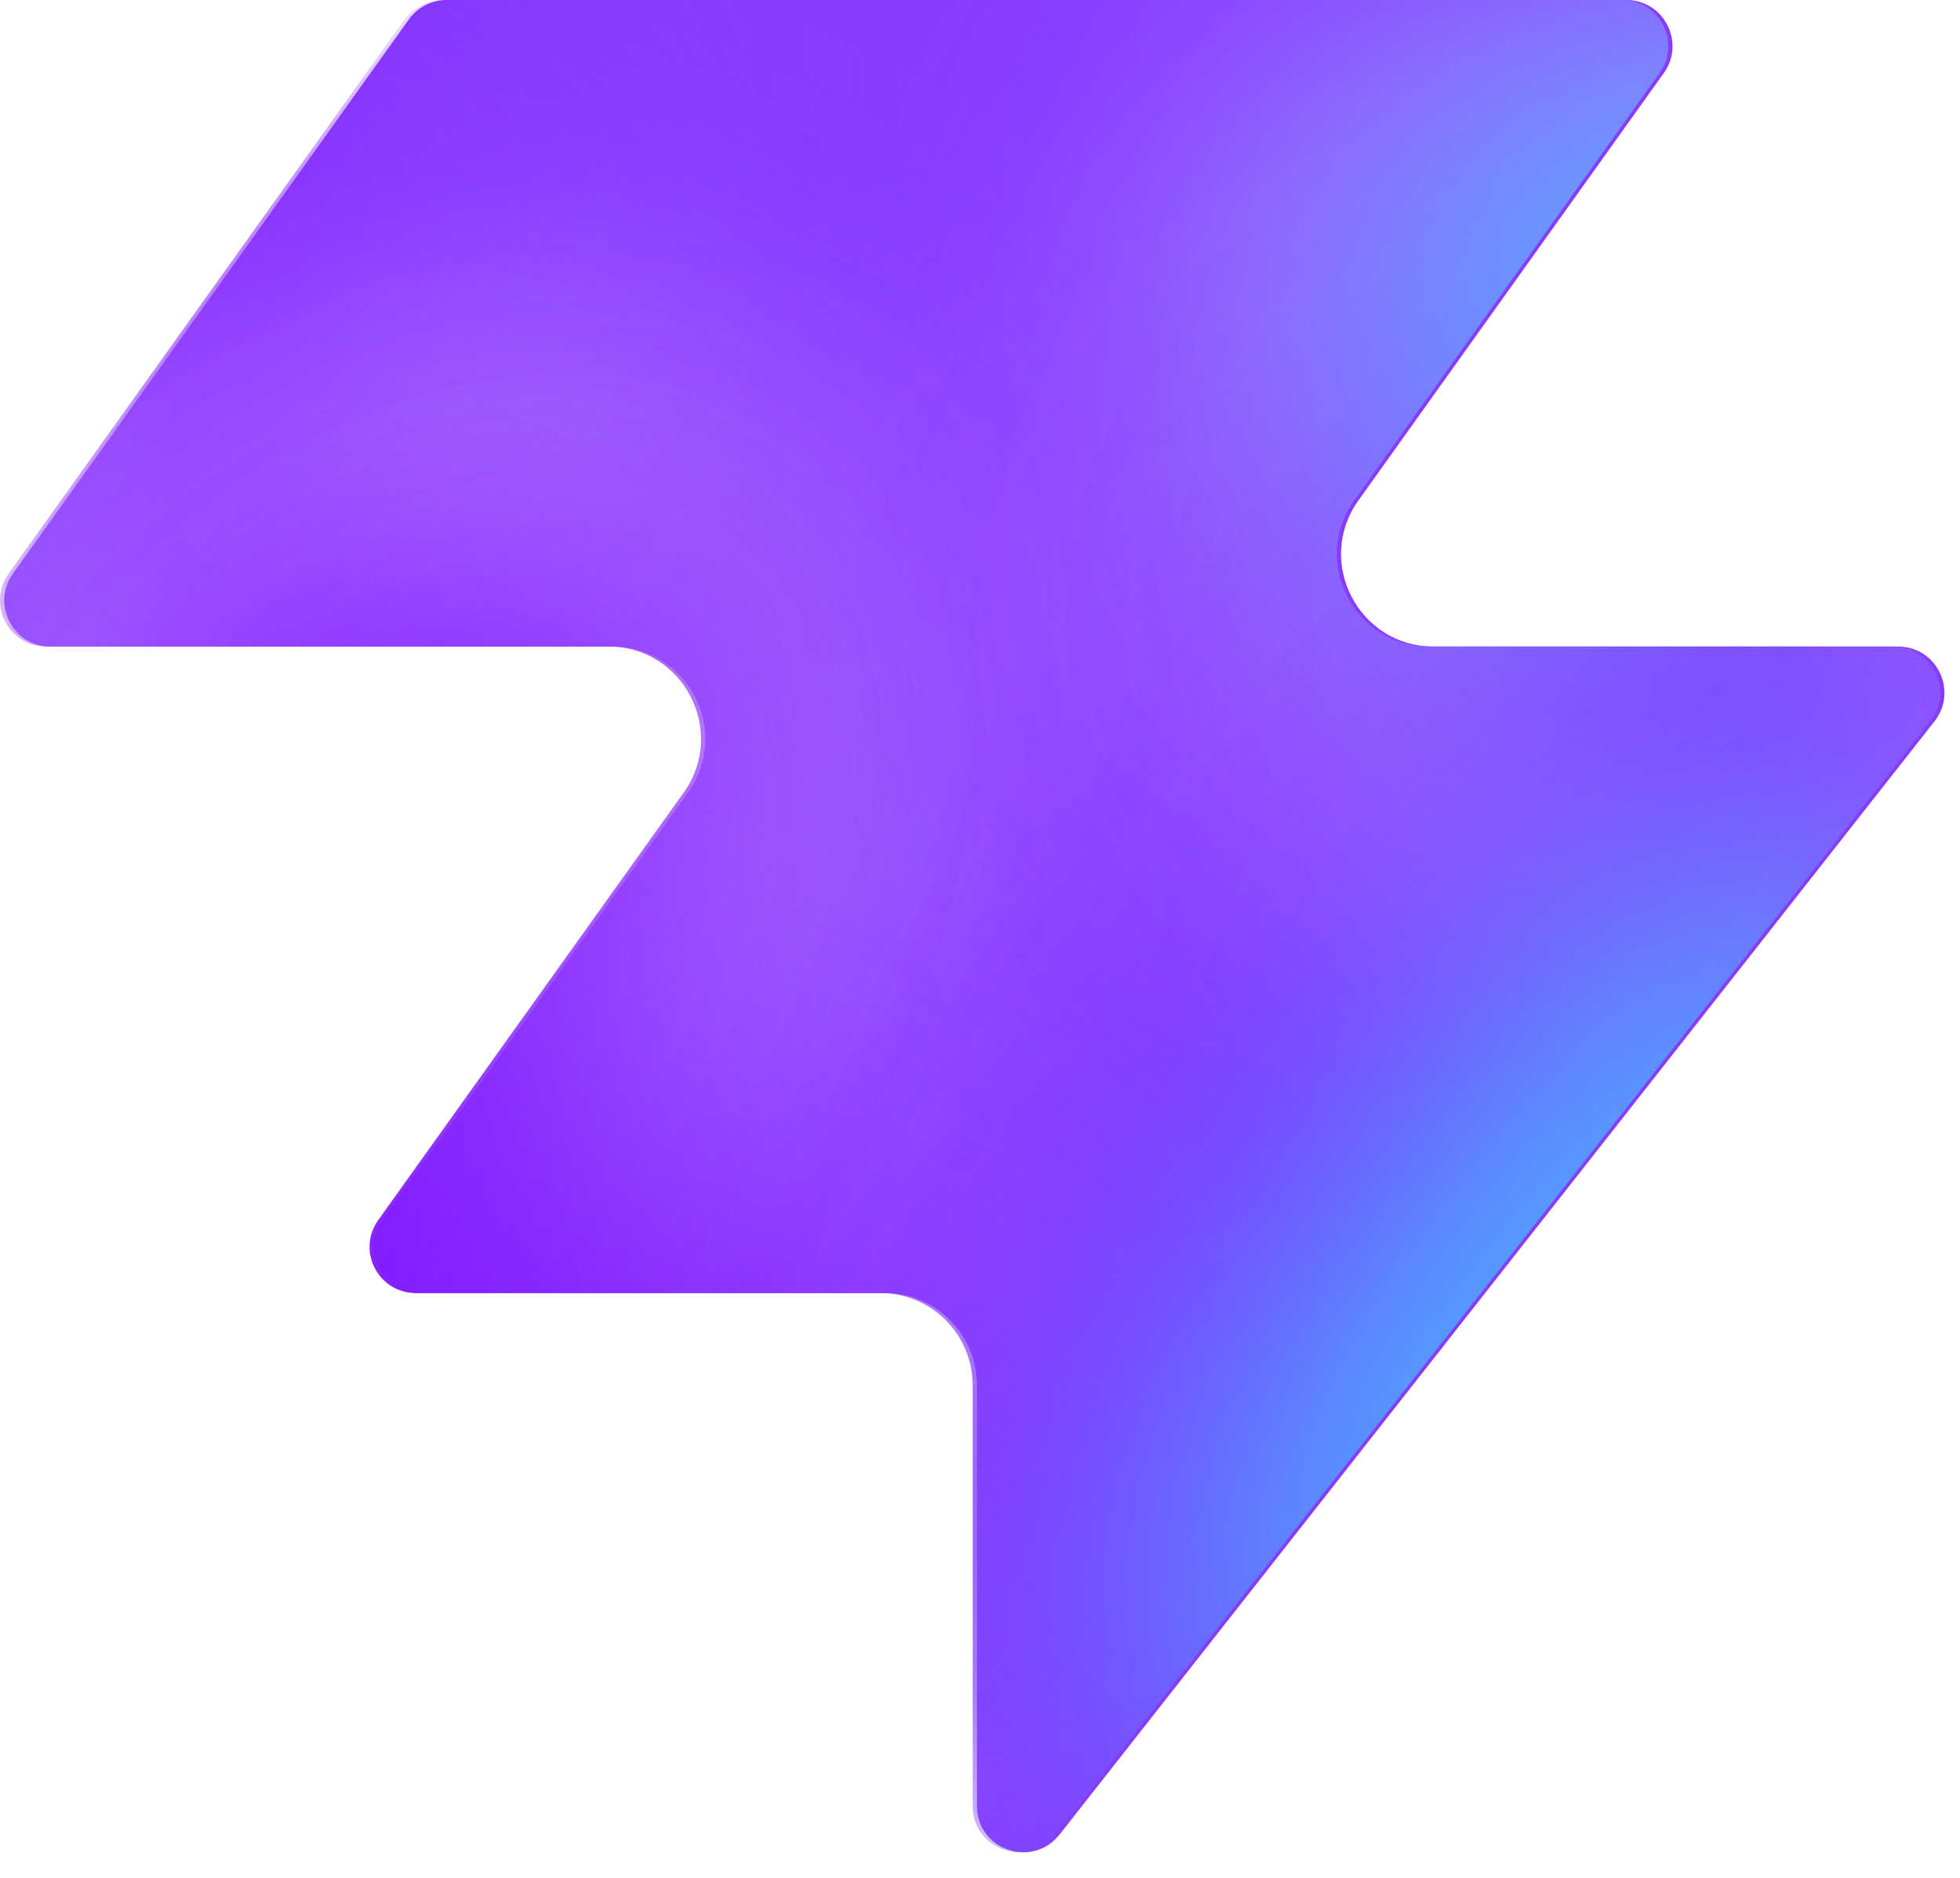
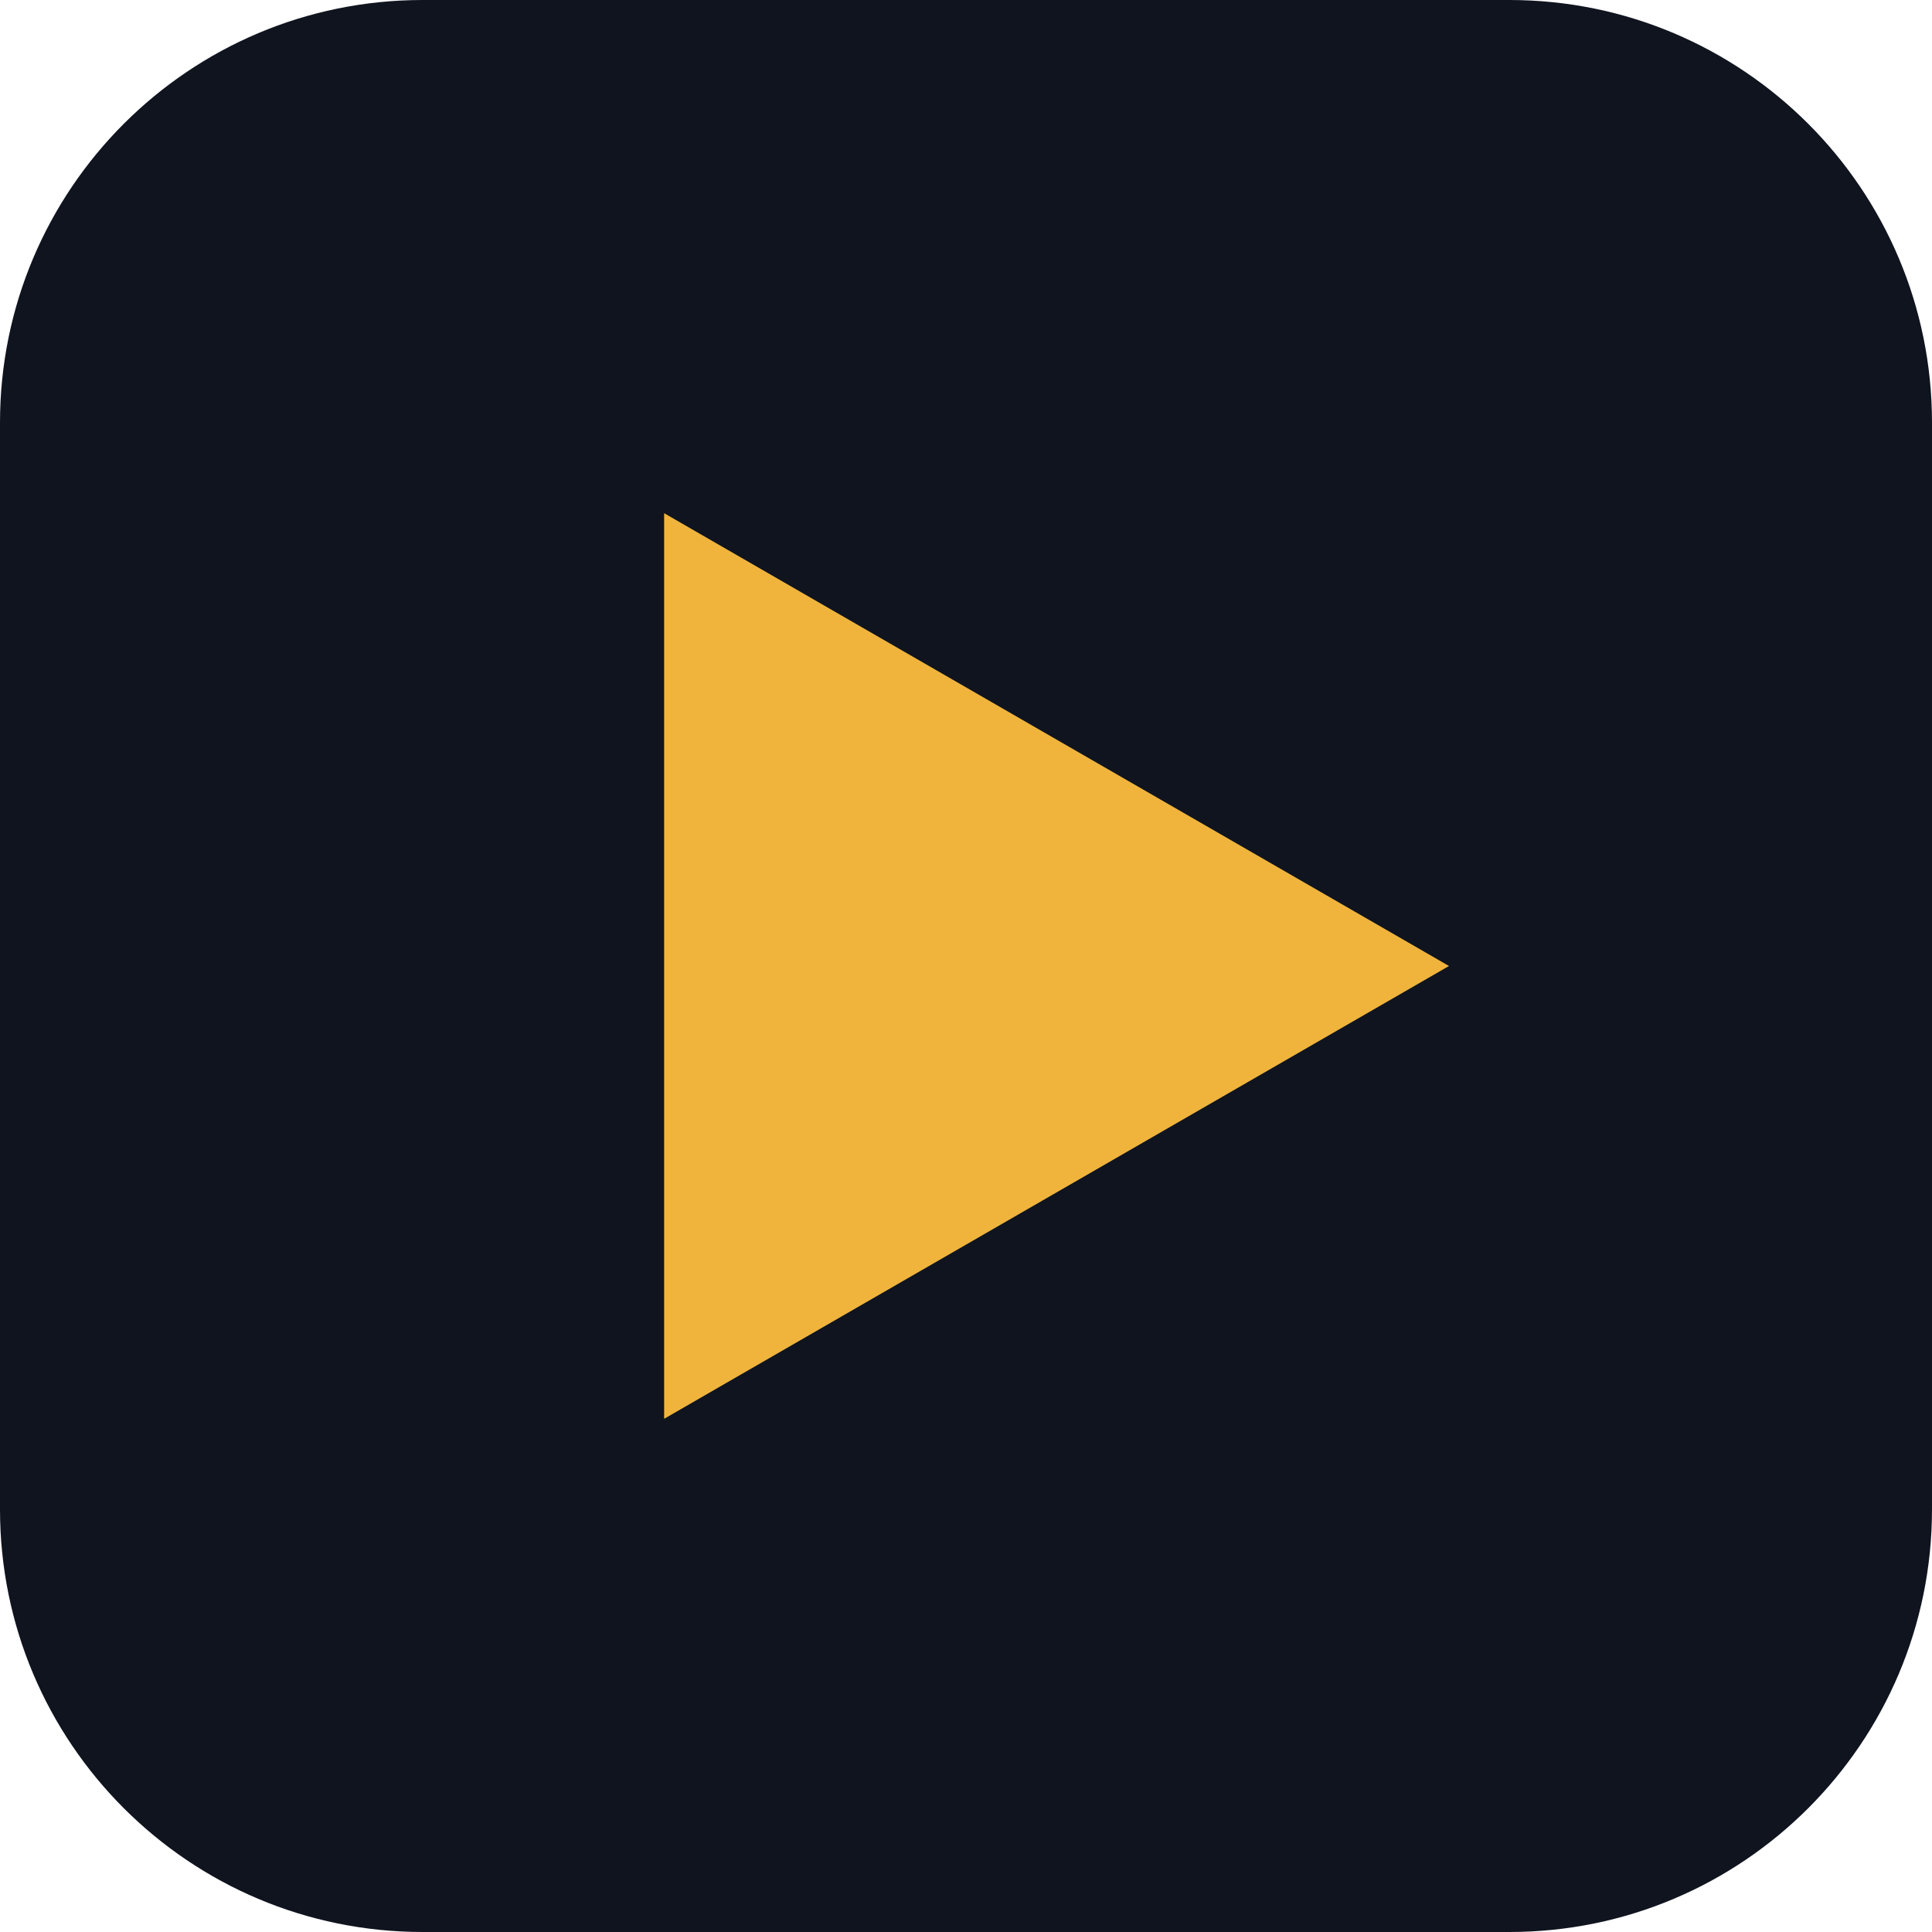
- <svg xmlns="http://www.w3.org/2000/svg" width="48" height="46" fill="none" viewBox="0 0 48 46">
-   <path fill="#863bff" d="M25.946 44.938c-.664.845-2.021.375-2.021-.698V33.937a2.26 2.26 0 0 0-2.262-2.262H10.287c-.92 0-1.456-1.04-.92-1.788l7.48-10.471c1.07-1.497 0-3.578-1.842-3.578H1.237c-.92 0-1.456-1.04-.92-1.788L10.013.474c.214-.297.556-.474.92-.474h28.894c.92 0 1.456 1.04.92 1.788l-7.48 10.471c-1.07 1.498 0 3.579 1.842 3.579h11.377c.943 0 1.473 1.088.89 1.83L25.947 44.94z" style="fill:#863bff;fill:color(display-p3 .525 .23 1);fill-opacity:1" />
-   <mask id="a" width="48" height="46" x="0" y="0" maskUnits="userSpaceOnUse" style="mask-type:alpha">
-     <path fill="#000" d="M25.842 44.938c-.664.844-2.021.375-2.021-.698V33.937a2.26 2.26 0 0 0-2.262-2.262H10.183c-.92 0-1.456-1.04-.92-1.788l7.48-10.471c1.07-1.498 0-3.579-1.842-3.579H1.133c-.92 0-1.456-1.04-.92-1.787L9.91.473c.214-.297.556-.474.92-.474h28.894c.92 0 1.456 1.04.92 1.788l-7.48 10.471c-1.07 1.498 0 3.578 1.842 3.578h11.377c.943 0 1.473 1.088.89 1.832L25.843 44.94z" style="fill:#000;fill-opacity:1" />
-   </mask>
-   <g mask="url(#a)">
-     <g filter="url(#b)">
-       <ellipse cx="5.508" cy="14.704" fill="#ede6ff" rx="5.508" ry="14.704" style="fill:#ede6ff;fill:color(display-p3 .927 .903 1);fill-opacity:1" transform="matrix(.00324 1 1 -.00324 -4.47 31.516)" />
-     </g>
-     <g filter="url(#c)">
-       <ellipse cx="10.399" cy="29.851" fill="#ede6ff" rx="10.399" ry="29.851" style="fill:#ede6ff;fill:color(display-p3 .927 .903 1);fill-opacity:1" transform="matrix(.00324 1 1 -.00324 -39.328 7.883)" />
-     </g>
-     <g filter="url(#d)">
-       <ellipse cx="5.508" cy="30.487" fill="#7e14ff" rx="5.508" ry="30.487" style="fill:#7e14ff;fill:color(display-p3 .492 .077 1);fill-opacity:1" transform="rotate(89.814 -25.913 -14.639)scale(1 -1)" />
-     </g>
-     <g filter="url(#e)">
-       <ellipse cx="5.508" cy="30.599" fill="#7e14ff" rx="5.508" ry="30.599" style="fill:#7e14ff;fill:color(display-p3 .492 .077 1);fill-opacity:1" transform="rotate(89.814 -32.644 -3.334)scale(1 -1)" />
-     </g>
-     <g filter="url(#f)">
-       <ellipse cx="5.508" cy="30.599" fill="#7e14ff" rx="5.508" ry="30.599" style="fill:#7e14ff;fill:color(display-p3 .492 .077 1);fill-opacity:1" transform="matrix(.00324 1 1 -.00324 -34.34 30.47)" />
-     </g>
-     <g filter="url(#g)">
-       <ellipse cx="14.072" cy="22.078" fill="#ede6ff" rx="14.072" ry="22.078" style="fill:#ede6ff;fill:color(display-p3 .927 .903 1);fill-opacity:1" transform="rotate(93.35 24.506 48.493)scale(-1 1)" />
-     </g>
-     <g filter="url(#h)">
-       <ellipse cx="3.47" cy="21.501" fill="#7e14ff" rx="3.47" ry="21.501" style="fill:#7e14ff;fill:color(display-p3 .492 .077 1);fill-opacity:1" transform="rotate(89.009 28.708 47.59)scale(-1 1)" />
-     </g>
-     <g filter="url(#i)">
-       <ellipse cx="3.47" cy="21.501" fill="#7e14ff" rx="3.47" ry="21.501" style="fill:#7e14ff;fill:color(display-p3 .492 .077 1);fill-opacity:1" transform="rotate(89.009 28.708 47.59)scale(-1 1)" />
-     </g>
-     <g filter="url(#j)">
-       <ellipse cx=".387" cy="8.972" fill="#7e14ff" rx="4.407" ry="29.108" style="fill:#7e14ff;fill:color(display-p3 .492 .077 1);fill-opacity:1" transform="rotate(39.51 .387 8.972)" />
-     </g>
-     <g filter="url(#k)">
-       <ellipse cx="47.523" cy="-6.092" fill="#7e14ff" rx="4.407" ry="29.108" style="fill:#7e14ff;fill:color(display-p3 .492 .077 1);fill-opacity:1" transform="rotate(37.892 47.523 -6.092)" />
-     </g>
-     <g filter="url(#l)">
-       <ellipse cx="41.412" cy="6.333" fill="#47bfff" rx="5.971" ry="9.665" style="fill:#47bfff;fill:color(display-p3 .28 .748 1);fill-opacity:1" transform="rotate(37.892 41.412 6.333)" />
-     </g>
-     <g filter="url(#m)">
-       <ellipse cx="-1.879" cy="38.332" fill="#7e14ff" rx="4.407" ry="29.108" style="fill:#7e14ff;fill:color(display-p3 .492 .077 1);fill-opacity:1" transform="rotate(37.892 -1.88 38.332)" />
-     </g>
-     <g filter="url(#n)">
-       <ellipse cx="-1.879" cy="38.332" fill="#7e14ff" rx="4.407" ry="29.108" style="fill:#7e14ff;fill:color(display-p3 .492 .077 1);fill-opacity:1" transform="rotate(37.892 -1.88 38.332)" />
-     </g>
-     <g filter="url(#o)">
-       <ellipse cx="35.651" cy="29.907" fill="#7e14ff" rx="4.407" ry="29.108" style="fill:#7e14ff;fill:color(display-p3 .492 .077 1);fill-opacity:1" transform="rotate(37.892 35.651 29.907)" />
-     </g>
-     <g filter="url(#p)">
-       <ellipse cx="38.418" cy="32.4" fill="#47bfff" rx="5.971" ry="15.297" style="fill:#47bfff;fill:color(display-p3 .28 .748 1);fill-opacity:1" transform="rotate(37.892 38.418 32.4)" />
-     </g>
-   </g>
-   <defs>
-     <filter id="b" width="60.045" height="41.654" x="-19.77" y="16.149" color-interpolation-filters="sRGB" filterUnits="userSpaceOnUse">
-       <feFlood flood-opacity="0" result="BackgroundImageFix" />
-       <feBlend in="SourceGraphic" in2="BackgroundImageFix" result="shape" />
-       <feGaussianBlur result="effect1_foregroundBlur_2002_17158" stdDeviation="7.659" />
-     </filter>
-     <filter id="c" width="90.34" height="51.437" x="-54.613" y="-7.533" color-interpolation-filters="sRGB" filterUnits="userSpaceOnUse">
-       <feFlood flood-opacity="0" result="BackgroundImageFix" />
-       <feBlend in="SourceGraphic" in2="BackgroundImageFix" result="shape" />
-       <feGaussianBlur result="effect1_foregroundBlur_2002_17158" stdDeviation="7.659" />
-     </filter>
-     <filter id="d" width="79.355" height="29.4" x="-49.64" y="2.03" color-interpolation-filters="sRGB" filterUnits="userSpaceOnUse">
-       <feFlood flood-opacity="0" result="BackgroundImageFix" />
-       <feBlend in="SourceGraphic" in2="BackgroundImageFix" result="shape" />
-       <feGaussianBlur result="effect1_foregroundBlur_2002_17158" stdDeviation="4.596" />
-     </filter>
-     <filter id="e" width="79.579" height="29.4" x="-45.045" y="20.029" color-interpolation-filters="sRGB" filterUnits="userSpaceOnUse">
-       <feFlood flood-opacity="0" result="BackgroundImageFix" />
-       <feBlend in="SourceGraphic" in2="BackgroundImageFix" result="shape" />
-       <feGaussianBlur result="effect1_foregroundBlur_2002_17158" stdDeviation="4.596" />
-     </filter>
-     <filter id="f" width="79.579" height="29.4" x="-43.513" y="21.178" color-interpolation-filters="sRGB" filterUnits="userSpaceOnUse">
-       <feFlood flood-opacity="0" result="BackgroundImageFix" />
-       <feBlend in="SourceGraphic" in2="BackgroundImageFix" result="shape" />
-       <feGaussianBlur result="effect1_foregroundBlur_2002_17158" stdDeviation="4.596" />
-     </filter>
-     <filter id="g" width="74.749" height="58.852" x="15.756" y="-17.901" color-interpolation-filters="sRGB" filterUnits="userSpaceOnUse">
-       <feFlood flood-opacity="0" result="BackgroundImageFix" />
-       <feBlend in="SourceGraphic" in2="BackgroundImageFix" result="shape" />
-       <feGaussianBlur result="effect1_foregroundBlur_2002_17158" stdDeviation="7.659" />
-     </filter>
-     <filter id="h" width="61.377" height="25.362" x="23.548" y="2.284" color-interpolation-filters="sRGB" filterUnits="userSpaceOnUse">
-       <feFlood flood-opacity="0" result="BackgroundImageFix" />
-       <feBlend in="SourceGraphic" in2="BackgroundImageFix" result="shape" />
-       <feGaussianBlur result="effect1_foregroundBlur_2002_17158" stdDeviation="4.596" />
-     </filter>
-     <filter id="i" width="61.377" height="25.362" x="23.548" y="2.284" color-interpolation-filters="sRGB" filterUnits="userSpaceOnUse">
-       <feFlood flood-opacity="0" result="BackgroundImageFix" />
-       <feBlend in="SourceGraphic" in2="BackgroundImageFix" result="shape" />
-       <feGaussianBlur result="effect1_foregroundBlur_2002_17158" stdDeviation="4.596" />
-     </filter>
-     <filter id="j" width="56.045" height="63.649" x="-27.636" y="-22.853" color-interpolation-filters="sRGB" filterUnits="userSpaceOnUse">
-       <feFlood flood-opacity="0" result="BackgroundImageFix" />
-       <feBlend in="SourceGraphic" in2="BackgroundImageFix" result="shape" />
-       <feGaussianBlur result="effect1_foregroundBlur_2002_17158" stdDeviation="4.596" />
-     </filter>
-     <filter id="k" width="54.814" height="64.646" x="20.116" y="-38.415" color-interpolation-filters="sRGB" filterUnits="userSpaceOnUse">
-       <feFlood flood-opacity="0" result="BackgroundImageFix" />
-       <feBlend in="SourceGraphic" in2="BackgroundImageFix" result="shape" />
-       <feGaussianBlur result="effect1_foregroundBlur_2002_17158" stdDeviation="4.596" />
-     </filter>
-     <filter id="l" width="33.541" height="35.313" x="24.641" y="-11.323" color-interpolation-filters="sRGB" filterUnits="userSpaceOnUse">
-       <feFlood flood-opacity="0" result="BackgroundImageFix" />
-       <feBlend in="SourceGraphic" in2="BackgroundImageFix" result="shape" />
-       <feGaussianBlur result="effect1_foregroundBlur_2002_17158" stdDeviation="4.596" />
-     </filter>
-     <filter id="m" width="54.814" height="64.646" x="-29.286" y="6.009" color-interpolation-filters="sRGB" filterUnits="userSpaceOnUse">
-       <feFlood flood-opacity="0" result="BackgroundImageFix" />
-       <feBlend in="SourceGraphic" in2="BackgroundImageFix" result="shape" />
-       <feGaussianBlur result="effect1_foregroundBlur_2002_17158" stdDeviation="4.596" />
-     </filter>
-     <filter id="n" width="54.814" height="64.646" x="-29.286" y="6.009" color-interpolation-filters="sRGB" filterUnits="userSpaceOnUse">
-       <feFlood flood-opacity="0" result="BackgroundImageFix" />
-       <feBlend in="SourceGraphic" in2="BackgroundImageFix" result="shape" />
-       <feGaussianBlur result="effect1_foregroundBlur_2002_17158" stdDeviation="4.596" />
-     </filter>
-     <filter id="o" width="54.814" height="64.646" x="8.244" y="-2.416" color-interpolation-filters="sRGB" filterUnits="userSpaceOnUse">
-       <feFlood flood-opacity="0" result="BackgroundImageFix" />
-       <feBlend in="SourceGraphic" in2="BackgroundImageFix" result="shape" />
-       <feGaussianBlur result="effect1_foregroundBlur_2002_17158" stdDeviation="4.596" />
-     </filter>
-     <filter id="p" width="39.409" height="43.623" x="18.713" y="10.588" color-interpolation-filters="sRGB" filterUnits="userSpaceOnUse">
-       <feFlood flood-opacity="0" result="BackgroundImageFix" />
-       <feBlend in="SourceGraphic" in2="BackgroundImageFix" result="shape" />
-       <feGaussianBlur result="effect1_foregroundBlur_2002_17158" stdDeviation="4.596" />
-     </filter>
-   </defs>
+ <svg xmlns="http://www.w3.org/2000/svg" viewBox="0 0 32 32">
+   <rect width="32" height="32" rx="7" fill="#10141F" />
+   <path d="M11 8.5v15l13-7.5z" fill="#F0B43C" />
</svg>
